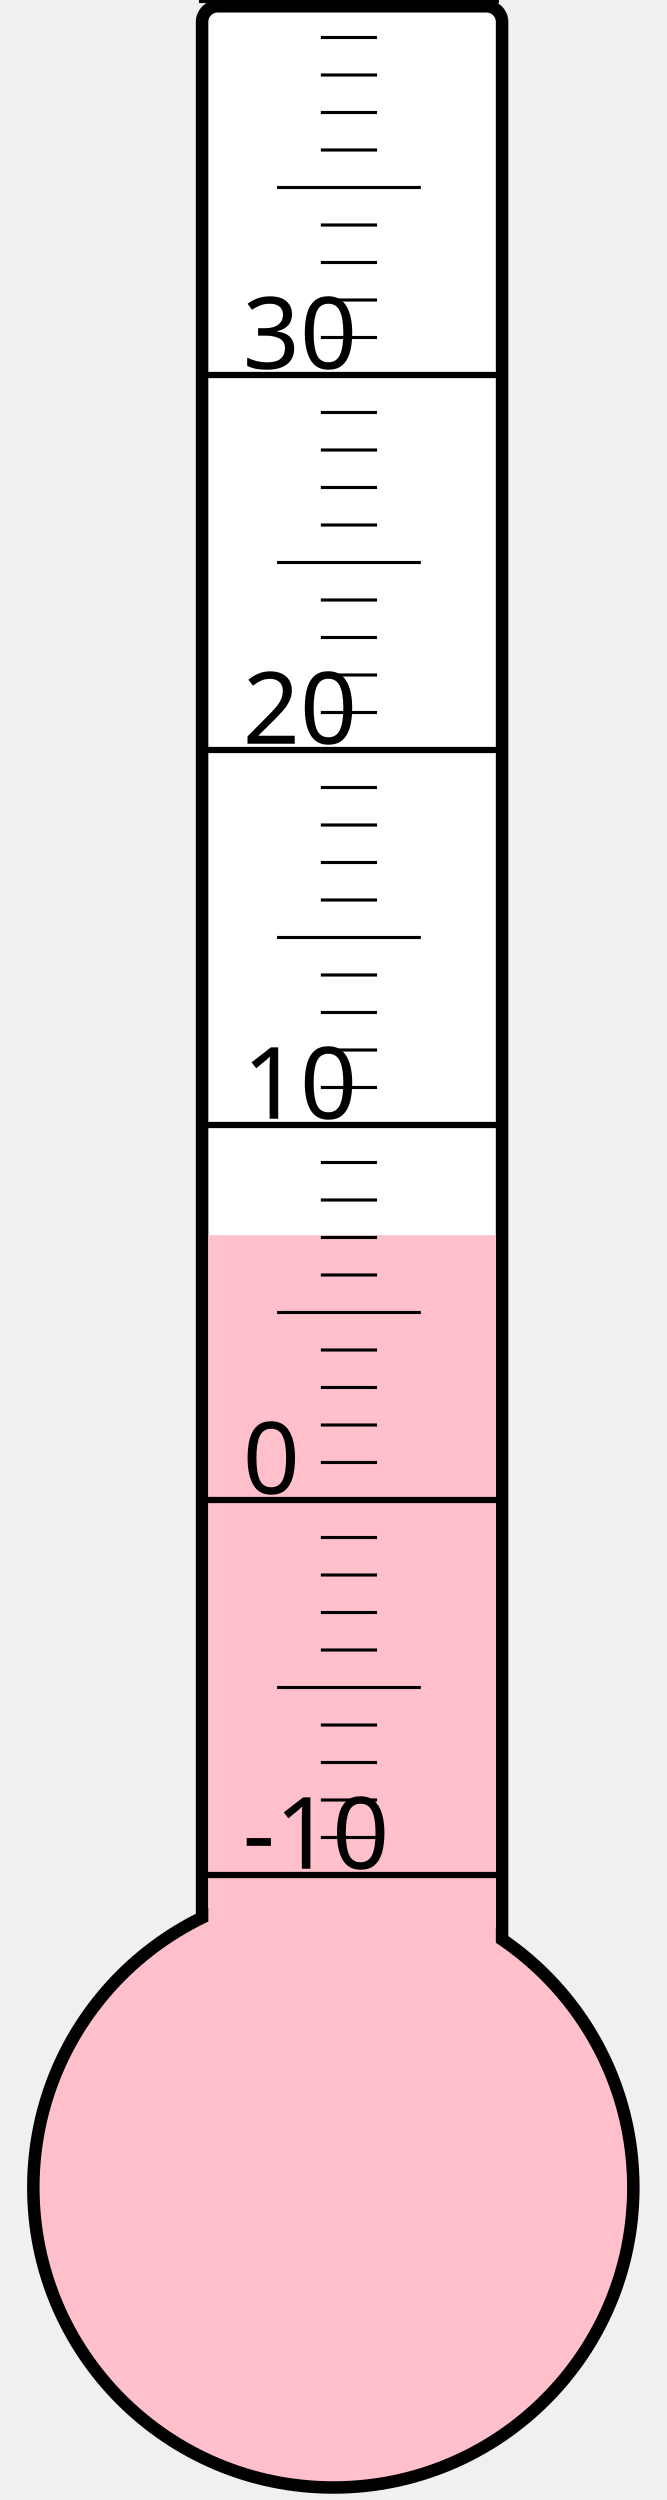
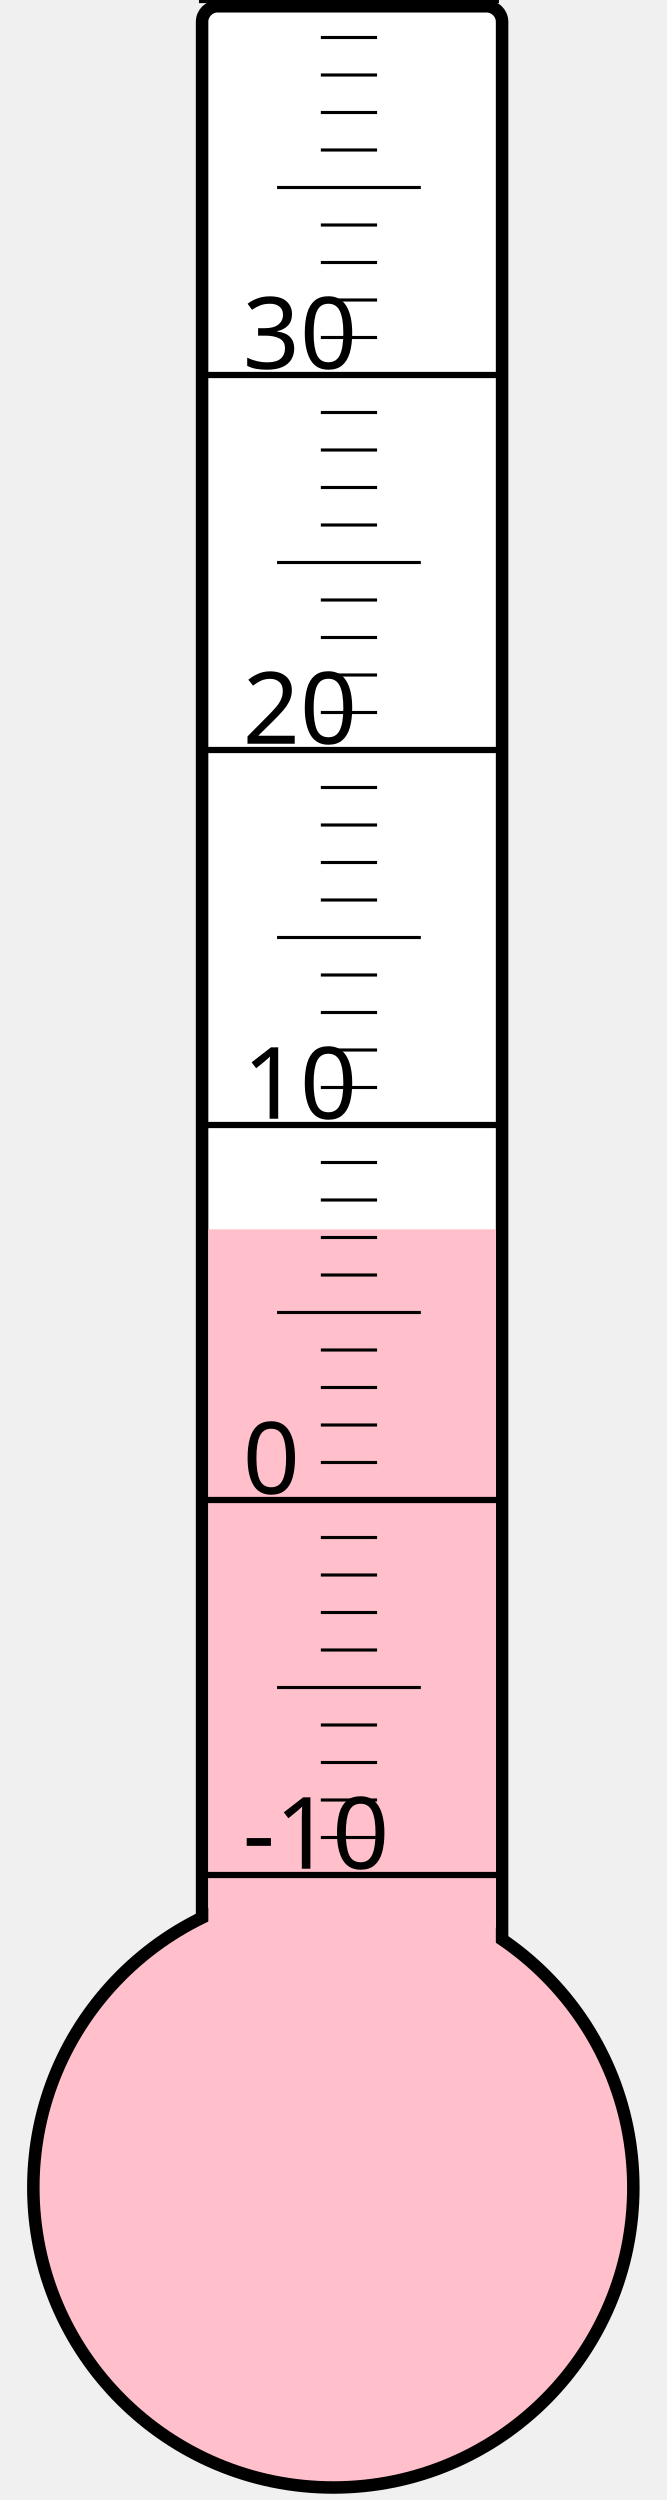
<svg xmlns="http://www.w3.org/2000/svg" width="40px" height="150px" viewBox="0 0 200 800">
  <rect width="200" height="800" x="0" y="0" style="fill: #ffffeb; fill-opacity: 0;" />
  <rect width="96" height="680" x="58" y="2" rx="5" ry="5" style="fill: white; fill-opacity: 1; stroke: black; stroke-width: 4;" />
  <circle cx="100" cy="700" r="96" style="fill: pink; stroke: black; stroke-width: 4;" />
-   <rect width="92" height="304.75" x="60" y="395.25" style="fill: pink; fill-opacity: 1; stroke-width: 0;" />
+   <rect width="92" height="306.625" x="60" y="393.375" style="fill: pink; fill-opacity: 1; stroke-width: 0;" />
  <text x="71" y="598" style="font-family: sans-serif; font-size: 24pt;">-10</text>
  <text x="71" y="478" style="font-family: sans-serif; font-size: 24pt;">0</text>
  <text x="71" y="358" style="font-family: sans-serif; font-size: 24pt;">10</text>
  <text x="71" y="238" style="font-family: sans-serif; font-size: 24pt;">20</text>
  <text x="71" y="118" style="font-family: sans-serif; font-size: 24pt;">30</text>
  <g style="stroke: black;">
    <line x1="57" y1="600" x2="153" y2="600" style="stroke-width: 2;" />
    <line x1="96" y1="588" x2="114" y2="588" style="stroke-width: 1;" />
    <line x1="96" y1="576" x2="114" y2="576" style="stroke-width: 1;" />
    <line x1="96" y1="564" x2="114" y2="564" style="stroke-width: 1;" />
    <line x1="96" y1="552" x2="114" y2="552" style="stroke-width: 1;" />
    <line x1="82" y1="540" x2="128" y2="540" style="stroke-width: 1;" />
    <line x1="96" y1="528" x2="114" y2="528" style="stroke-width: 1;" />
    <line x1="96" y1="516" x2="114" y2="516" style="stroke-width: 1;" />
    <line x1="96" y1="504" x2="114" y2="504" style="stroke-width: 1;" />
    <line x1="96" y1="492" x2="114" y2="492" style="stroke-width: 1;" />
    <line x1="57" y1="480" x2="153" y2="480" style="stroke-width: 2;" />
    <line x1="96" y1="468" x2="114" y2="468" style="stroke-width: 1;" />
    <line x1="96" y1="456" x2="114" y2="456" style="stroke-width: 1;" />
    <line x1="96" y1="444" x2="114" y2="444" style="stroke-width: 1;" />
    <line x1="96" y1="432" x2="114" y2="432" style="stroke-width: 1;" />
    <line x1="82" y1="420" x2="128" y2="420" style="stroke-width: 1;" />
    <line x1="96" y1="408" x2="114" y2="408" style="stroke-width: 1;" />
    <line x1="96" y1="396" x2="114" y2="396" style="stroke-width: 1;" />
    <line x1="96" y1="384" x2="114" y2="384" style="stroke-width: 1;" />
    <line x1="96" y1="372" x2="114" y2="372" style="stroke-width: 1;" />
    <line x1="57" y1="360" x2="153" y2="360" style="stroke-width: 2;" />
    <line x1="96" y1="348" x2="114" y2="348" style="stroke-width: 1;" />
    <line x1="96" y1="336" x2="114" y2="336" style="stroke-width: 1;" />
    <line x1="96" y1="324" x2="114" y2="324" style="stroke-width: 1;" />
    <line x1="96" y1="312" x2="114" y2="312" style="stroke-width: 1;" />
    <line x1="82" y1="300" x2="128" y2="300" style="stroke-width: 1;" />
    <line x1="96" y1="288" x2="114" y2="288" style="stroke-width: 1;" />
    <line x1="96" y1="276" x2="114" y2="276" style="stroke-width: 1;" />
    <line x1="96" y1="264" x2="114" y2="264" style="stroke-width: 1;" />
    <line x1="96" y1="252" x2="114" y2="252" style="stroke-width: 1;" />
    <line x1="57" y1="240" x2="153" y2="240" style="stroke-width: 2;" />
    <line x1="96" y1="228" x2="114" y2="228" style="stroke-width: 1;" />
    <line x1="96" y1="216" x2="114" y2="216" style="stroke-width: 1;" />
    <line x1="96" y1="204" x2="114" y2="204" style="stroke-width: 1;" />
    <line x1="96" y1="192" x2="114" y2="192" style="stroke-width: 1;" />
    <line x1="82" y1="180" x2="128" y2="180" style="stroke-width: 1;" />
    <line x1="96" y1="168" x2="114" y2="168" style="stroke-width: 1;" />
    <line x1="96" y1="156" x2="114" y2="156" style="stroke-width: 1;" />
    <line x1="96" y1="144" x2="114" y2="144" style="stroke-width: 1;" />
    <line x1="96" y1="132" x2="114" y2="132" style="stroke-width: 1;" />
    <line x1="57" y1="120" x2="153" y2="120" style="stroke-width: 2;" />
    <line x1="96" y1="108" x2="114" y2="108" style="stroke-width: 1;" />
    <line x1="96" y1="96" x2="114" y2="96" style="stroke-width: 1;" />
    <line x1="96" y1="84" x2="114" y2="84" style="stroke-width: 1;" />
    <line x1="96" y1="72" x2="114" y2="72" style="stroke-width: 1;" />
    <line x1="82" y1="60" x2="128" y2="60" style="stroke-width: 1;" />
    <line x1="96" y1="48" x2="114" y2="48" style="stroke-width: 1;" />
    <line x1="96" y1="36" x2="114" y2="36" style="stroke-width: 1;" />
    <line x1="96" y1="24" x2="114" y2="24" style="stroke-width: 1;" />
    <line x1="96" y1="12" x2="114" y2="12" style="stroke-width: 1;" />
    <line x1="57" y1="0" x2="153" y2="0" style="stroke-width: 2;" />
  </g>
</svg>
